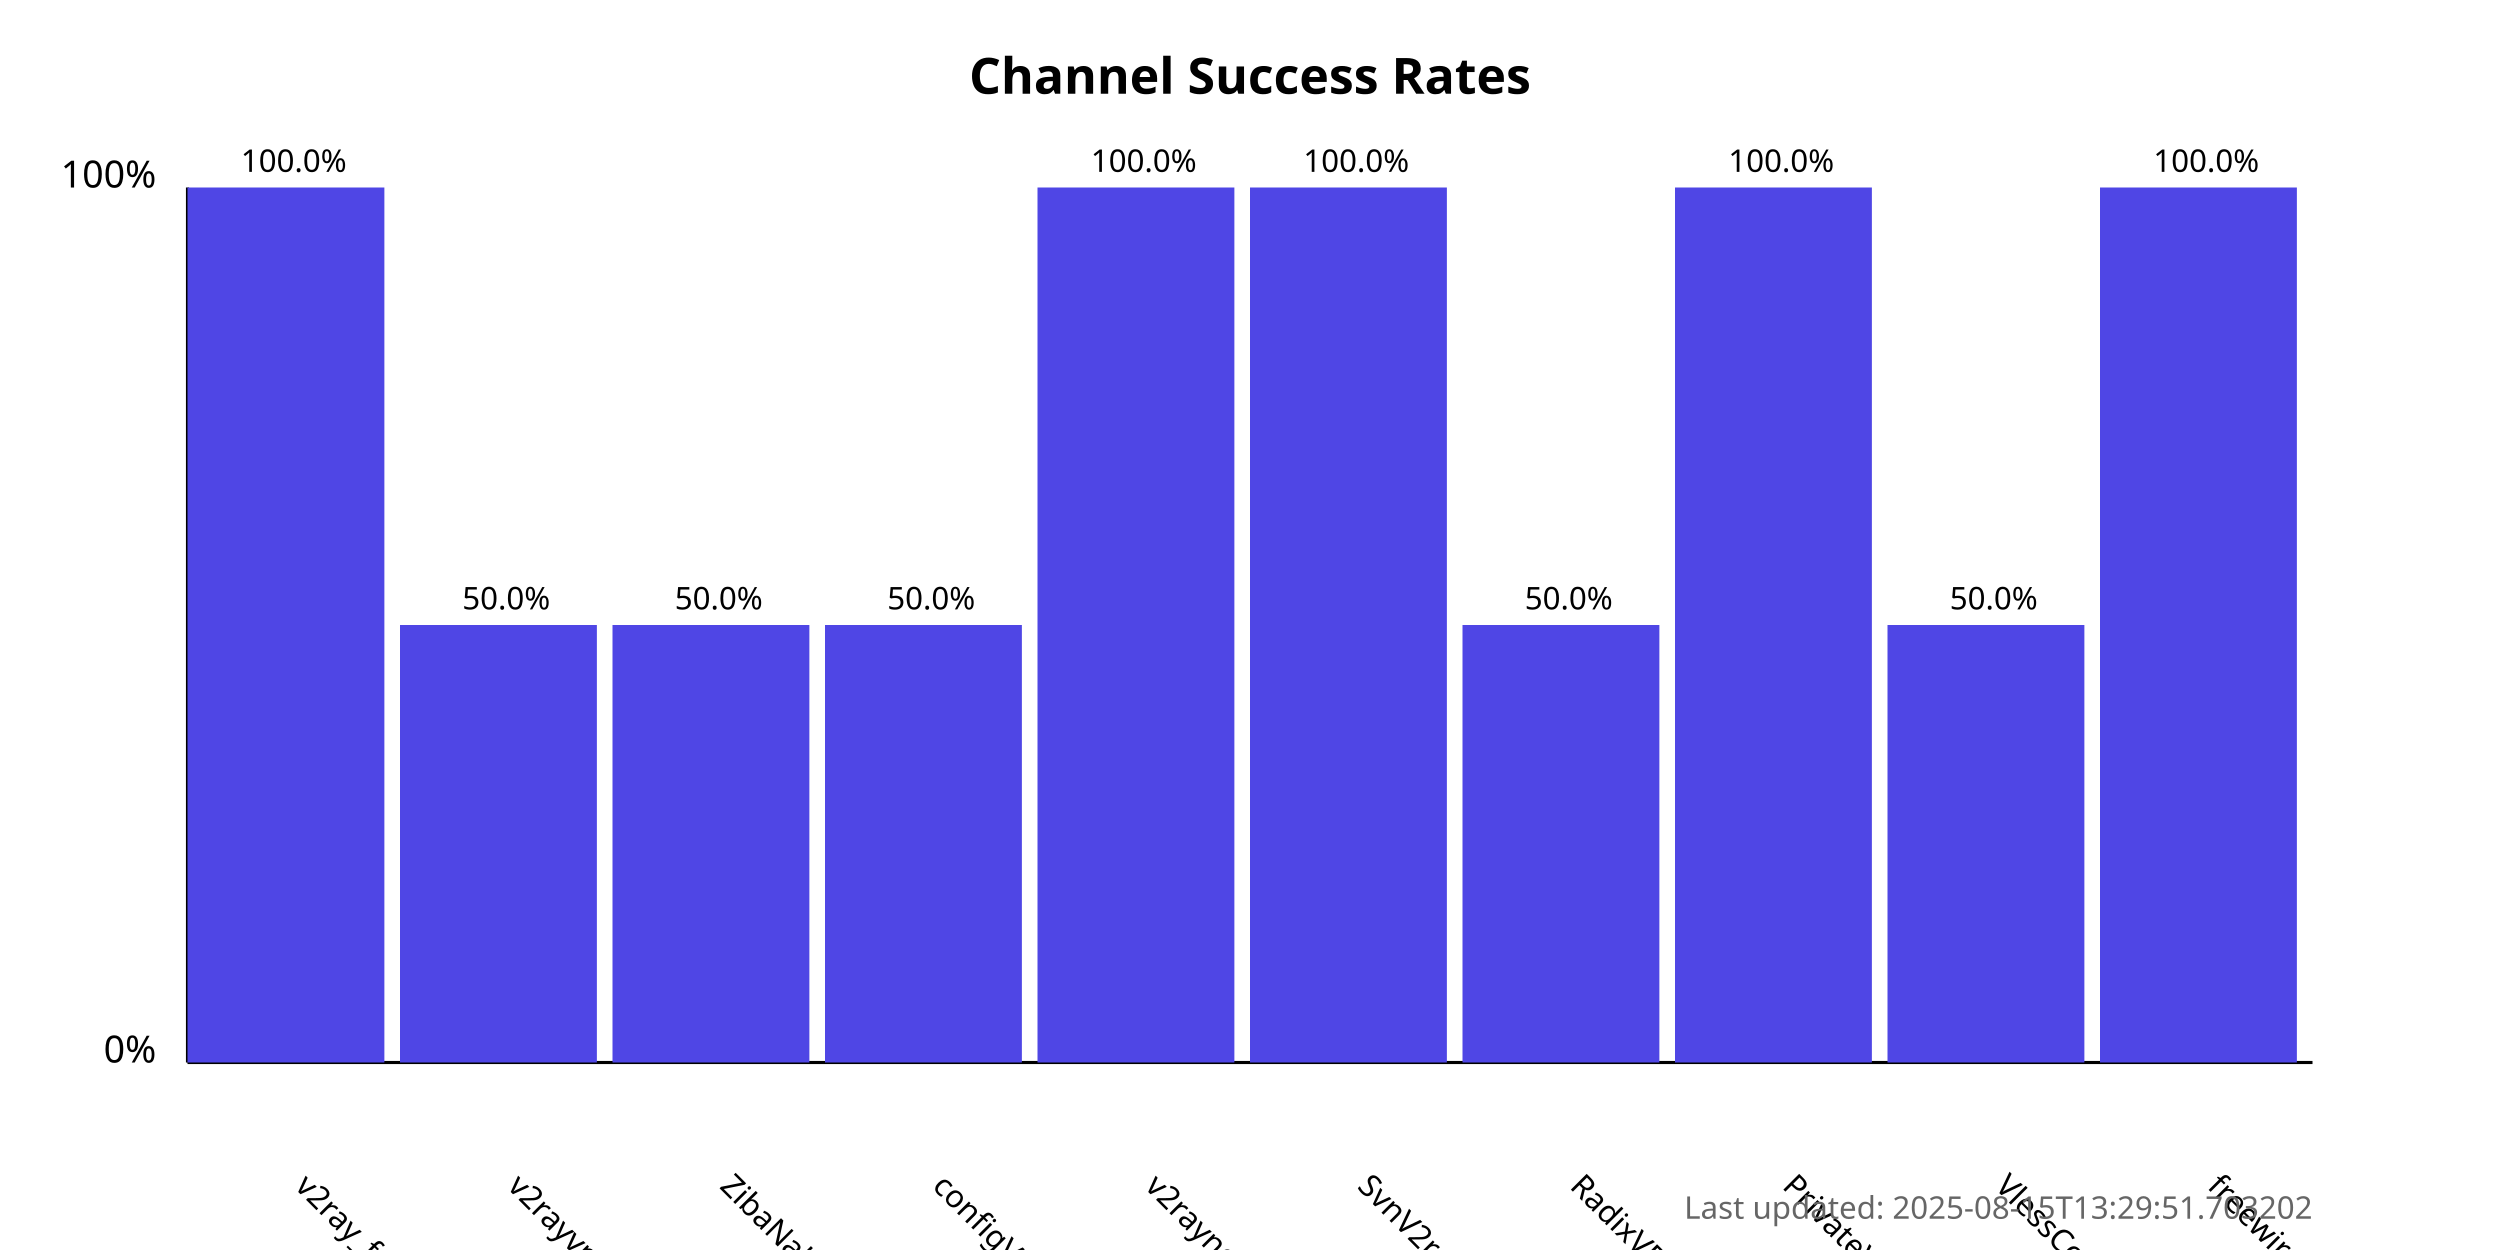
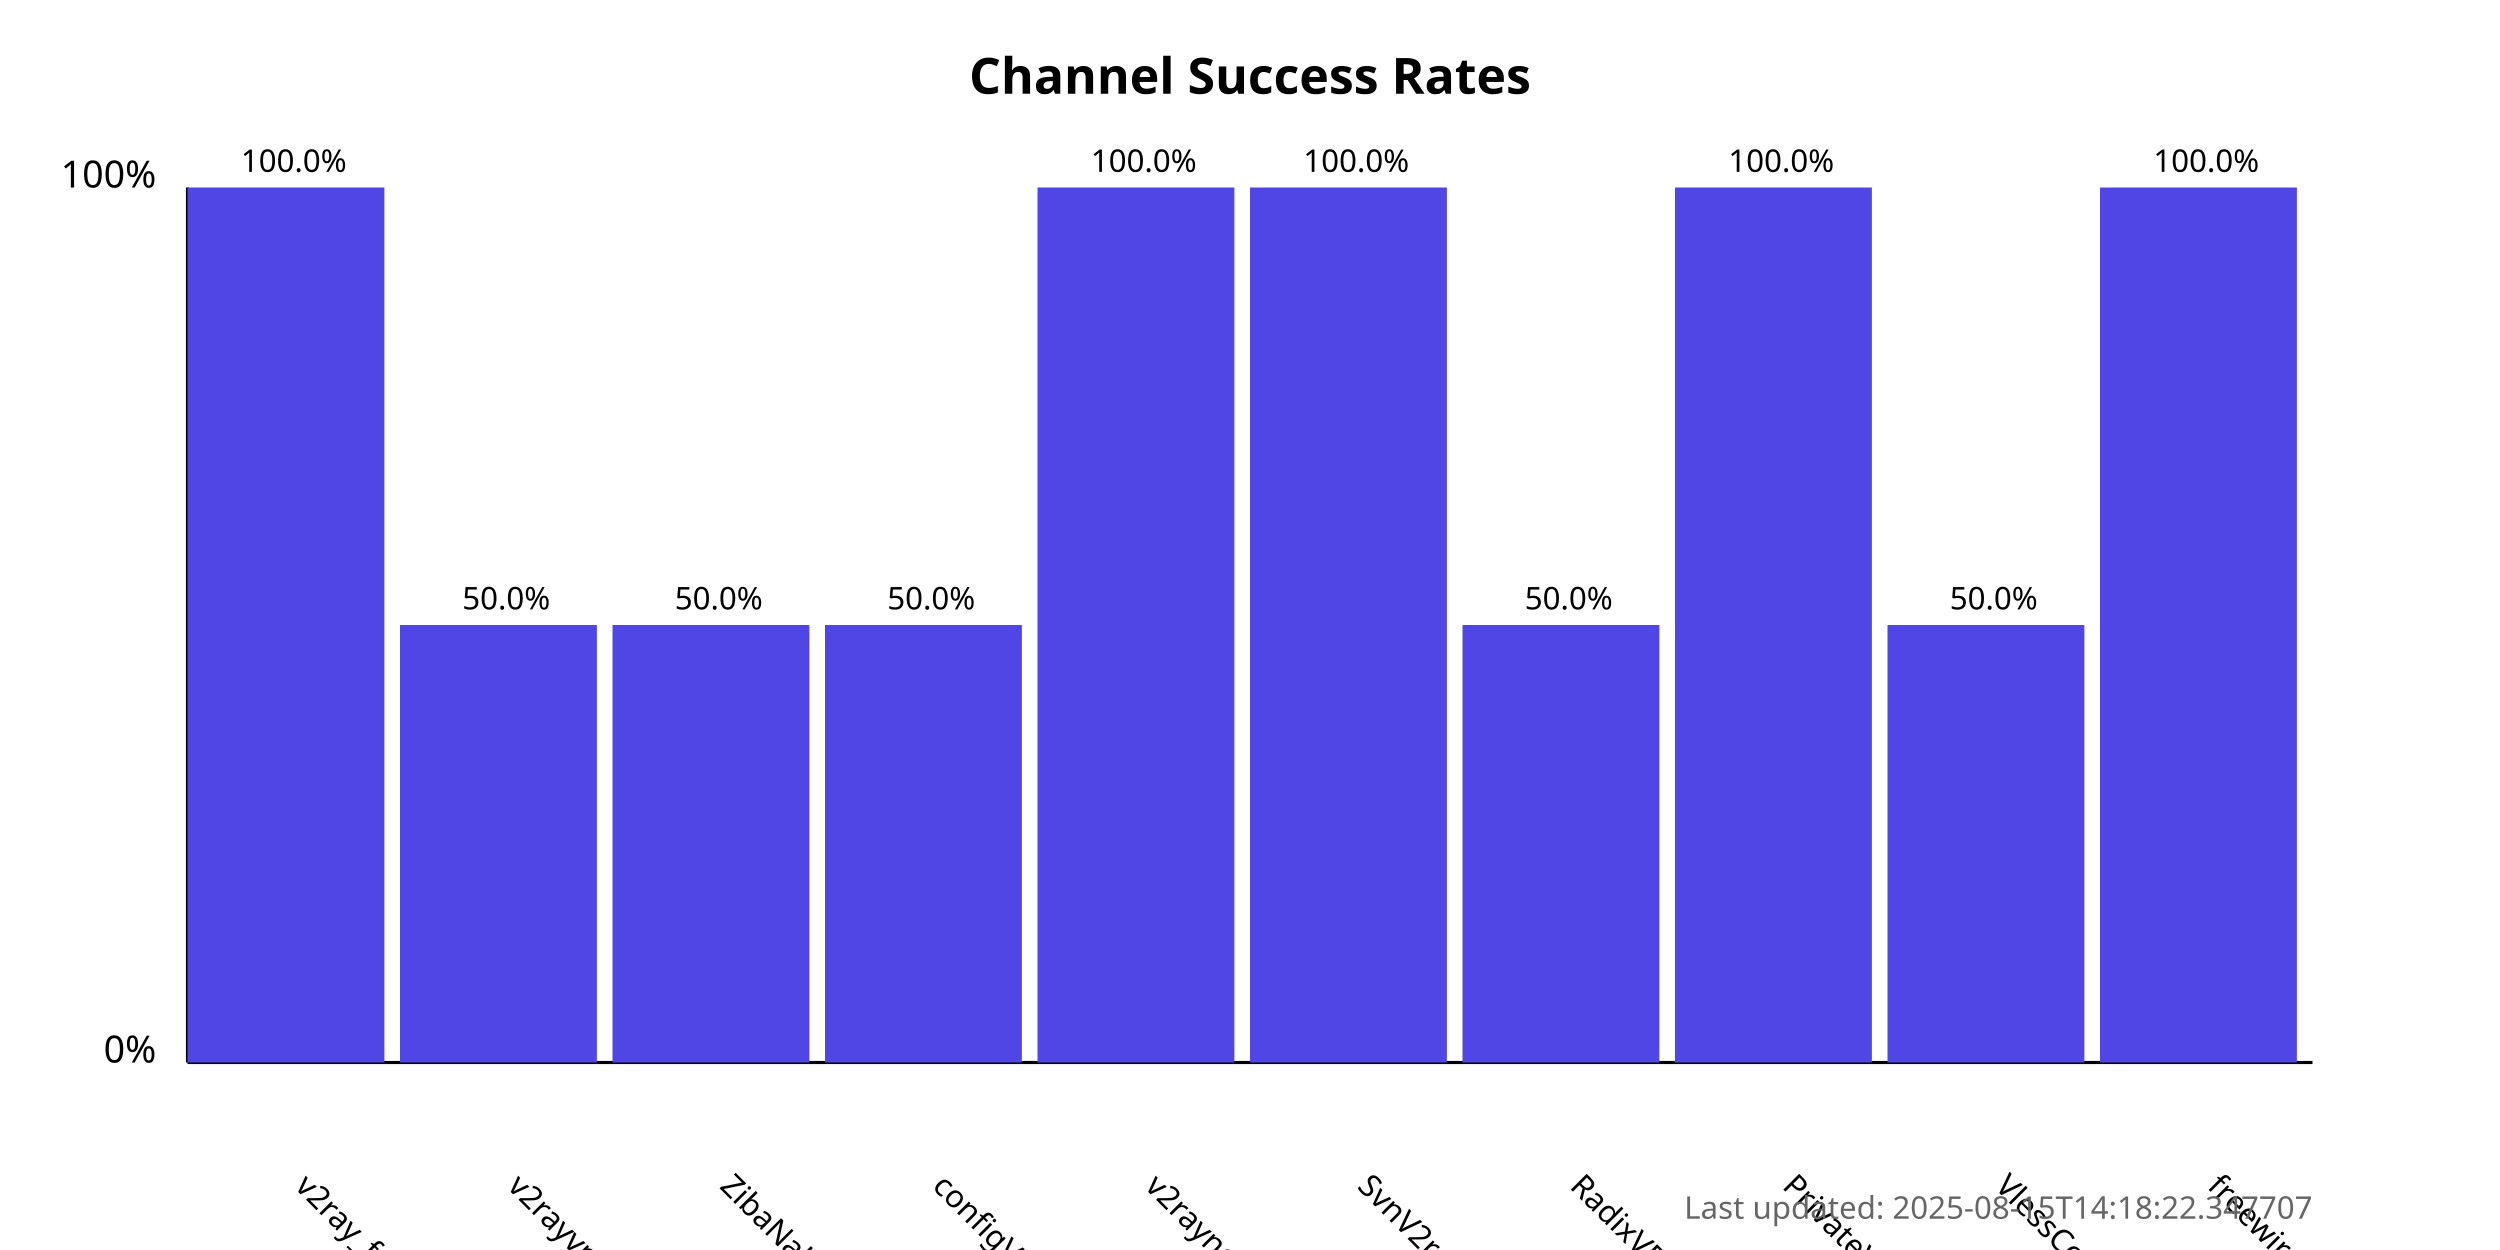
<svg xmlns="http://www.w3.org/2000/svg" width="800" height="400">
  <style>
            .chart-title { font: bold 16px sans-serif; }
            .axis-label { font: 12px sans-serif; }
            .tick-label { font: 10px sans-serif; }
            .bar { fill: #4f46e5; }
            .bar:hover { fill: #6366f1; }
            .timestamp { font: 10px sans-serif; fill: #666; }
        </style>
  <text x="400.0" y="30" text-anchor="middle" class="chart-title">
            Channel Success Rates
        </text>
  <line x1="60" y1="340" x2="60" y2="60" stroke="black" stroke-width="1" />
  <line x1="60" y1="340" x2="740" y2="340" stroke="black" stroke-width="1" />
  <text x="50" y="340" text-anchor="end" class="axis-label">0%</text>
  <text x="50" y="60" text-anchor="end" class="axis-label">100%</text>
  <g>
    <rect x="60" y="60.0" width="63.0" height="280.0" class="bar" />
    <text x="94.0" y="380" transform="rotate(45, 94.0, 380)" text-anchor="start" class="tick-label">
                v2ray_free_conf
            </text>
    <text x="94.0" y="55.0" text-anchor="middle" class="tick-label">
                100.0%
            </text>
  </g>
  <g>
    <rect x="128.0" y="200.0" width="63.0" height="140.0" class="bar" />
    <text x="162.0" y="380" transform="rotate(45, 162.0, 380)" text-anchor="start" class="tick-label">
                v2rayvpno
            </text>
    <text x="162.0" y="195.0" text-anchor="middle" class="tick-label">
                50.0%
            </text>
  </g>
  <g>
    <rect x="196.0" y="200.0" width="63.0" height="140.0" class="bar" />
    <text x="230.0" y="380" transform="rotate(45, 230.0, 380)" text-anchor="start" class="tick-label">
                ZibaNabz
            </text>
    <text x="230.0" y="195.0" text-anchor="middle" class="tick-label">
                50.0%
            </text>
  </g>
  <g>
    <rect x="264.0" y="200.0" width="63.0" height="140.0" class="bar" />
    <text x="298.0" y="380" transform="rotate(45, 298.0, 380)" text-anchor="start" class="tick-label">
                configV2rayForFree
            </text>
    <text x="298.0" y="195.0" text-anchor="middle" class="tick-label">
                50.0%
            </text>
  </g>
  <g>
    <rect x="332.0" y="60.0" width="63.0" height="280.0" class="bar" />
    <text x="366.0" y="380" transform="rotate(45, 366.0, 380)" text-anchor="start" class="tick-label">
                v2rayngvpn
            </text>
    <text x="366.0" y="55.0" text-anchor="middle" class="tick-label">
                100.0%
            </text>
  </g>
  <g>
    <rect x="400.0" y="60.0" width="63.0" height="280.0" class="bar" />
    <text x="434.0" y="380" transform="rotate(45, 434.0, 380)" text-anchor="start" class="tick-label">
                SvnV2ray
            </text>
    <text x="434.0" y="55.0" text-anchor="middle" class="tick-label">
                100.0%
            </text>
  </g>
  <g>
    <rect x="468.0" y="200.0" width="63.0" height="140.0" class="bar" />
    <text x="502.0" y="380" transform="rotate(45, 502.0, 380)" text-anchor="start" class="tick-label">
                RadixVPN
            </text>
    <text x="502.0" y="195.0" text-anchor="middle" class="tick-label">
                50.0%
            </text>
  </g>
  <g>
    <rect x="536.0" y="60.0" width="63.0" height="280.0" class="bar" />
    <text x="570.0" y="380" transform="rotate(45, 570.0, 380)" text-anchor="start" class="tick-label">
                PrivateVPNs
            </text>
    <text x="570.0" y="55.0" text-anchor="middle" class="tick-label">
                100.0%
            </text>
  </g>
  <g>
    <rect x="604.0" y="200.0" width="63.0" height="140.0" class="bar" />
    <text x="638.0" y="380" transform="rotate(45, 638.0, 380)" text-anchor="start" class="tick-label">
                VlessConfig
            </text>
    <text x="638.0" y="195.0" text-anchor="middle" class="tick-label">
                50.0%
            </text>
  </g>
  <g>
    <rect x="672.0" y="60.0" width="63.0" height="280.0" class="bar" />
    <text x="706.0" y="380" transform="rotate(45, 706.0, 380)" text-anchor="start" class="tick-label">
                freewireguard
            </text>
    <text x="706.0" y="55.0" text-anchor="middle" class="tick-label">
                100.0%
            </text>
  </g>
  <text x="740" y="390" text-anchor="end" class="timestamp">
-             Last updated: 2025-08-15T13:29:51.703202
+             Last updated: 2025-08-15T14:18:22.347707
        </text>
</svg>
